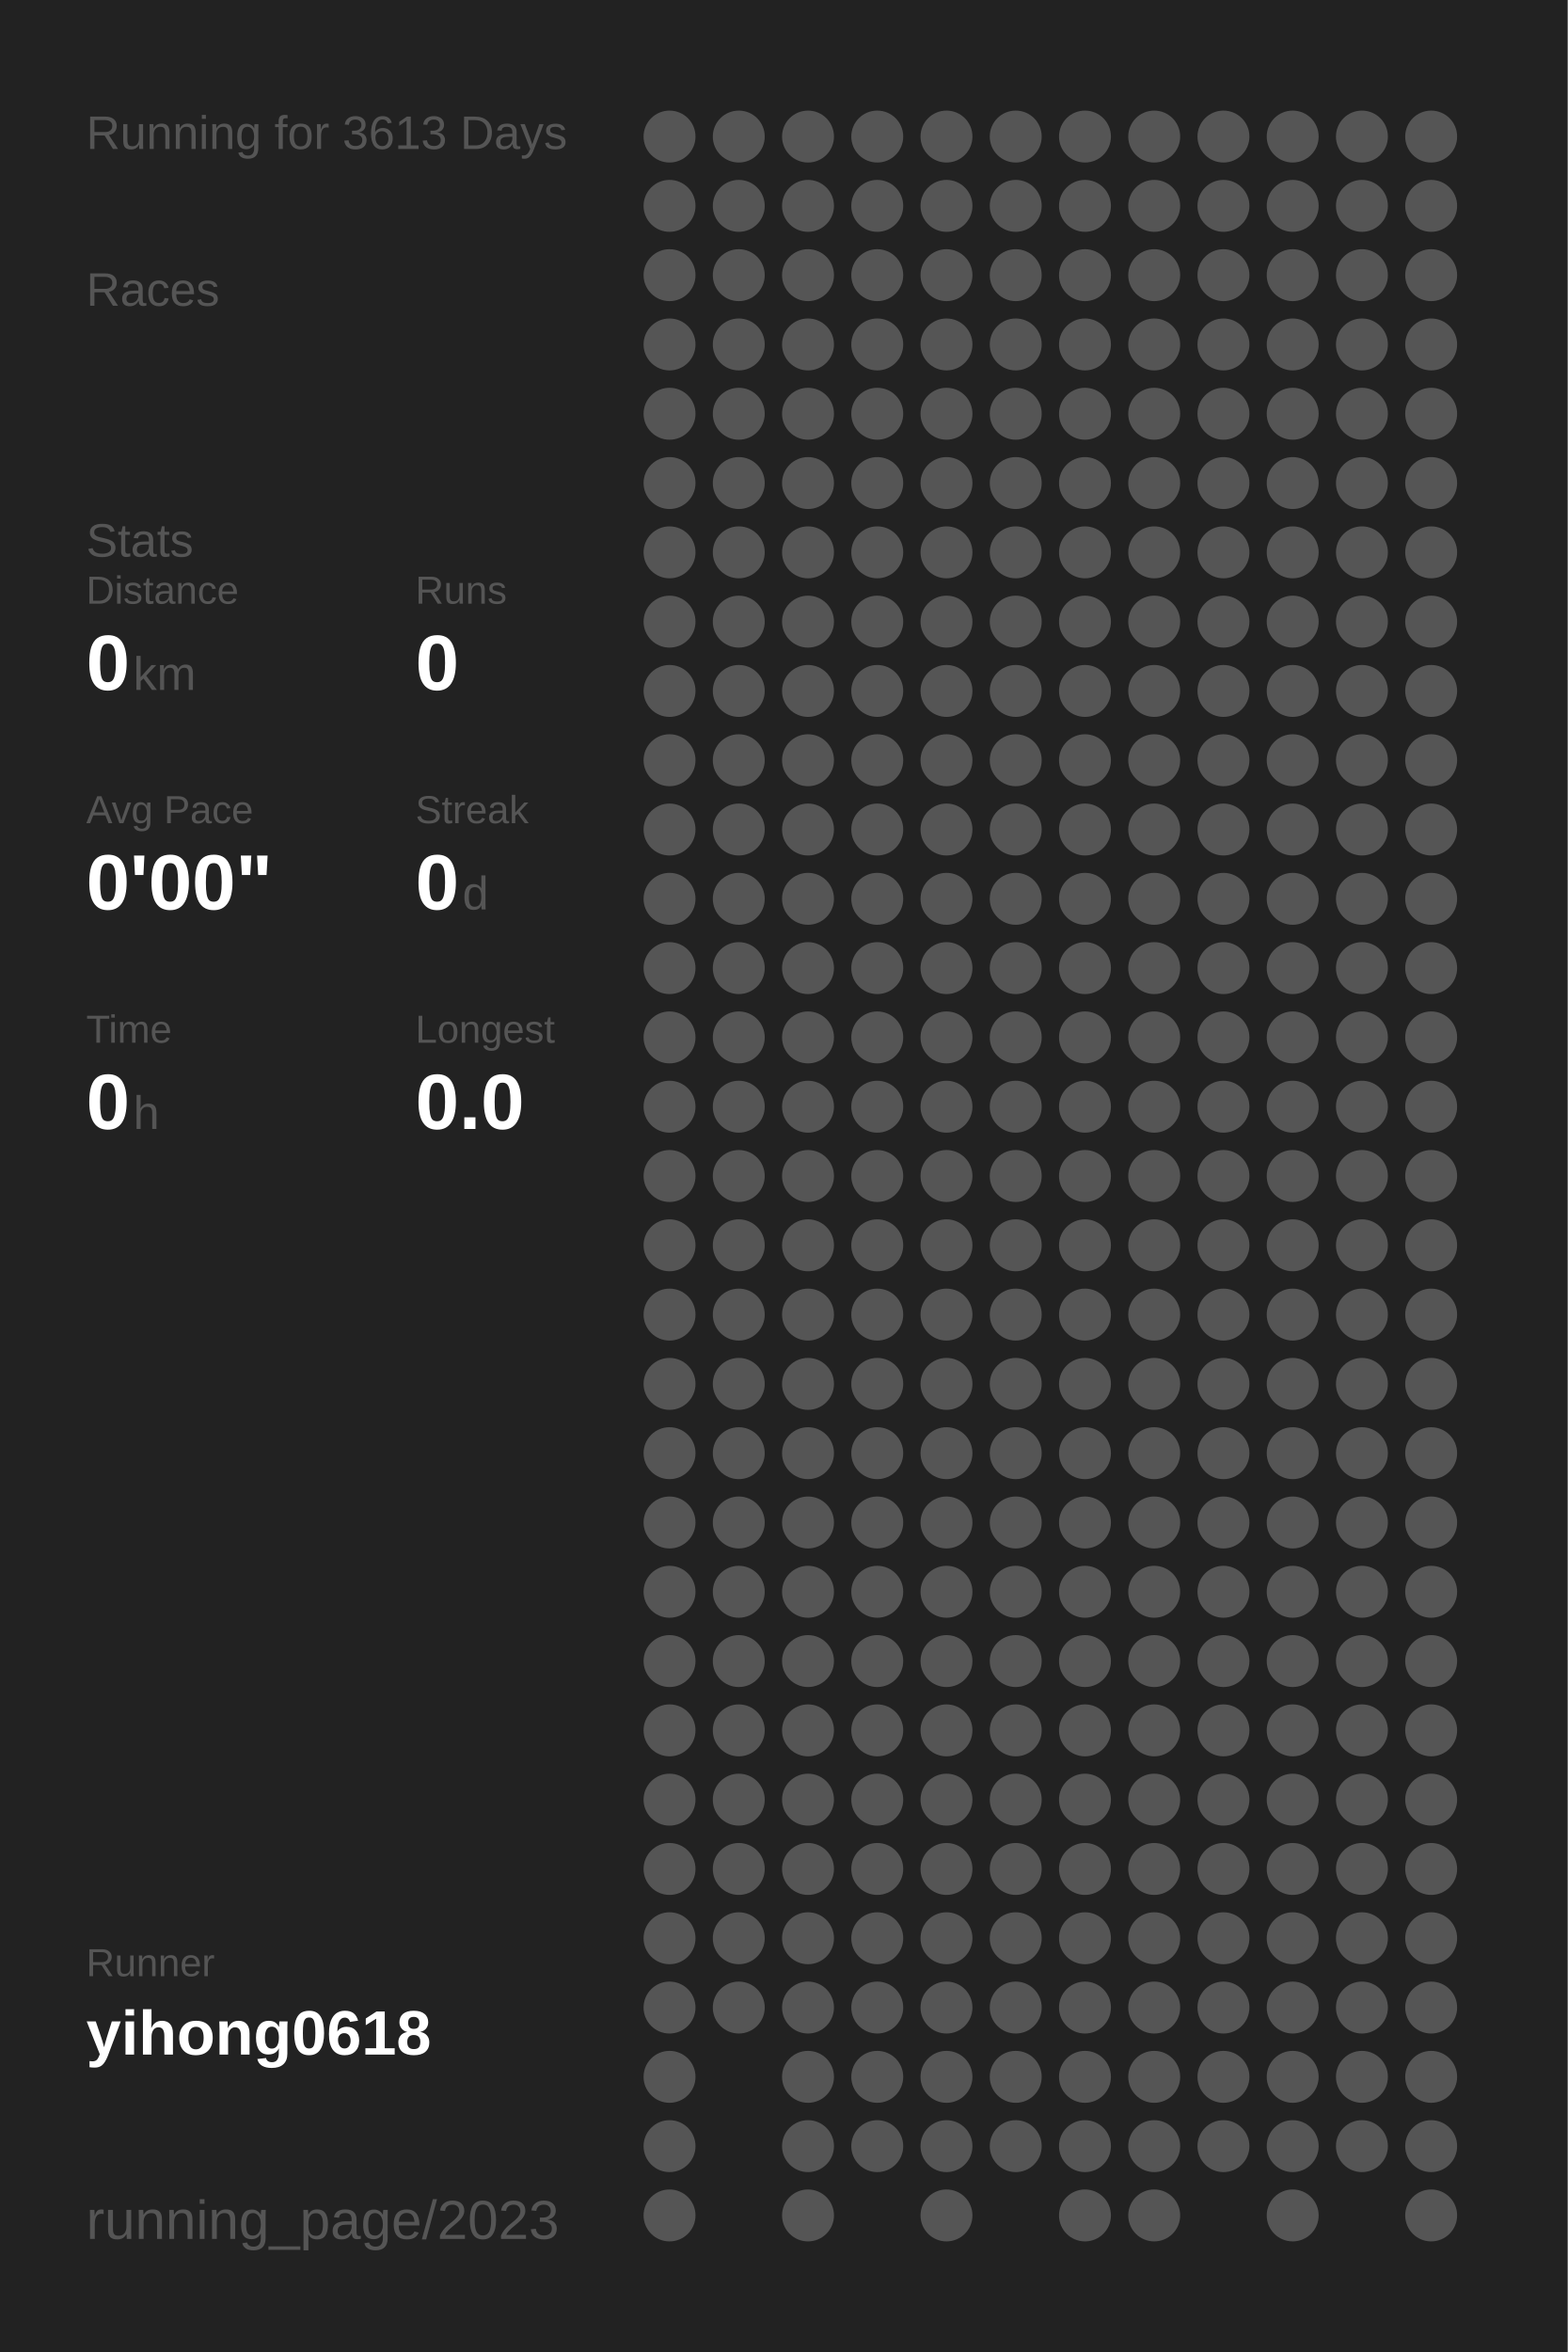
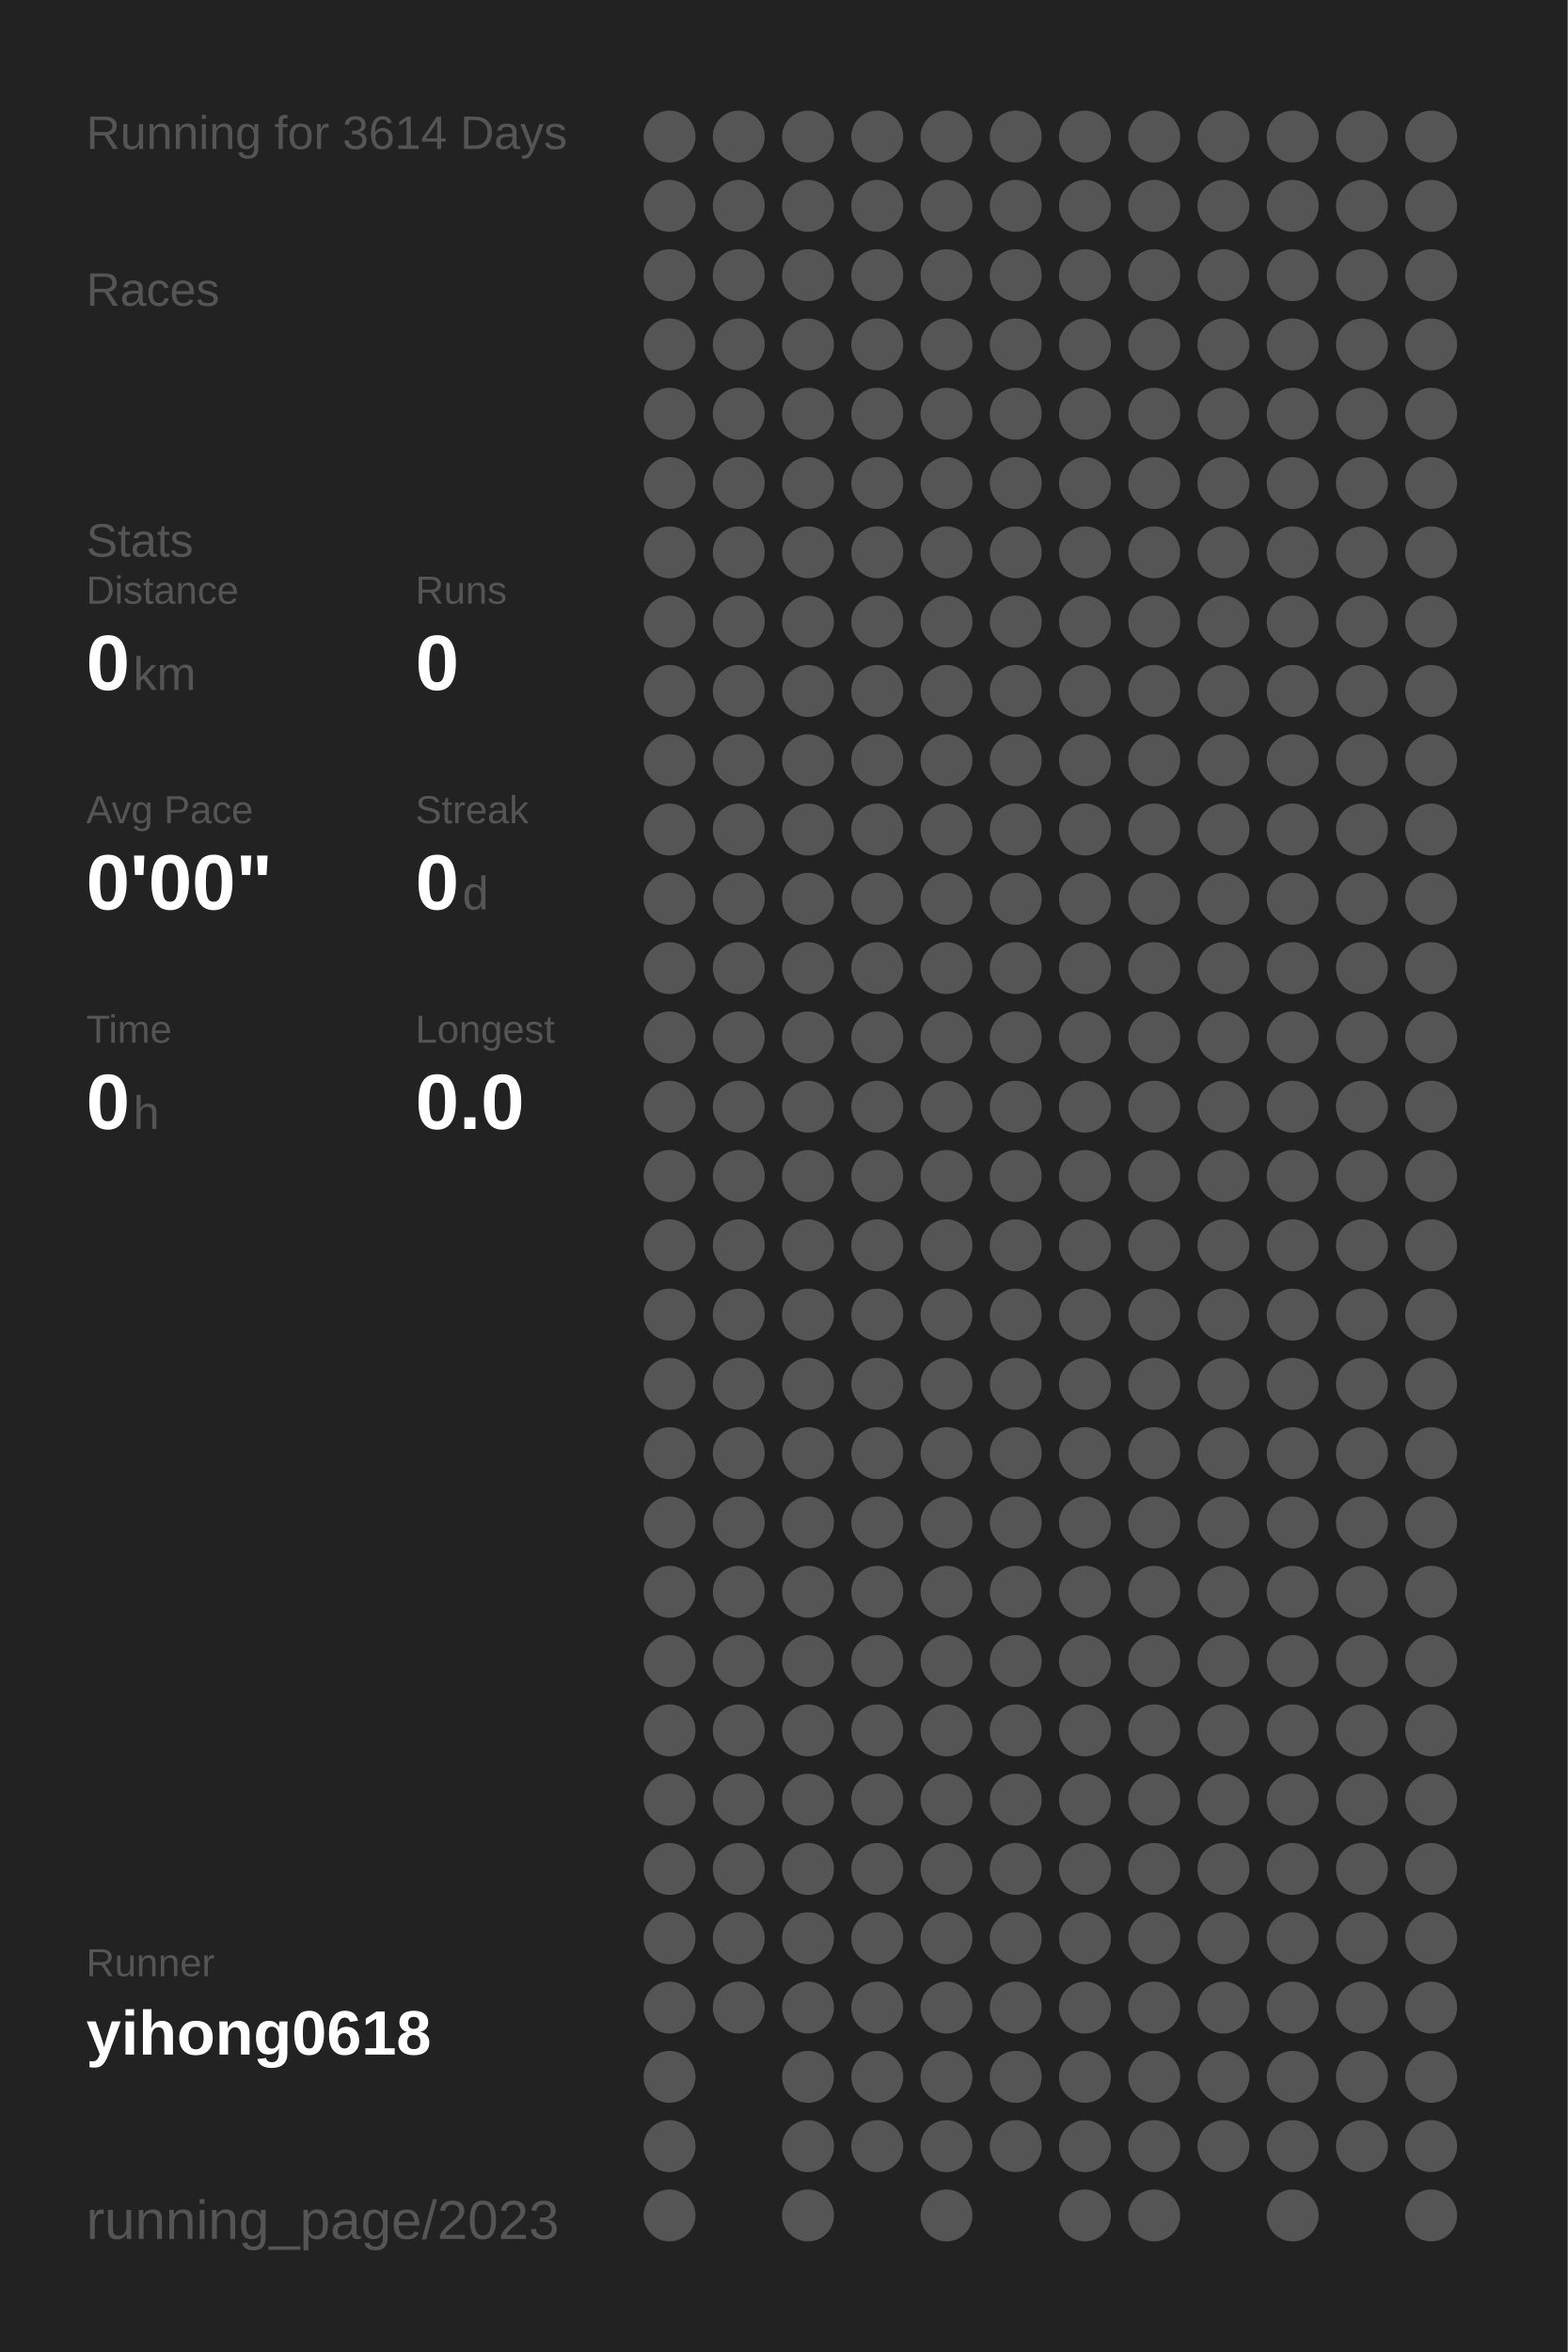
<svg xmlns="http://www.w3.org/2000/svg" baseProfile="full" height="300mm" version="1.1" viewBox="0,0,200,300" width="200mm">
  <defs />
  <rect fill="#222222" height="300" width="200" x="0" y="0" />
-   <text fill="#555555" style="font-size:6px; font-family:Arial;" x="11" y="19">Running for 3613 Days</text>
+   <text fill="#555555" style="font-size:6px; font-family:Arial;" x="11" y="19">Running for 3614 Days</text>
  <text fill="#555555" style="font-size:6px; font-family:Arial;" x="11" y="39">Races</text>
  <text fill="#555555" style="font-size:6px; font-family:Arial;" x="11" y="71">Stats</text>
  <text fill="#555555" style="font-size:5px; font-family:Arial;" x="11" y="77">Distance</text>
  <text fill="#FFFFFF" style="font-size:10px; font-family:Arial; font-weight:bold;" x="11" y="88">0</text>
  <text fill="#555555" style="font-size:6px; font-family:Arial;" x="17" y="88">km</text>
  <text fill="#555555" style="font-size:5px; font-family:Arial;" x="53" y="77">Runs</text>
  <text fill="#FFFFFF" style="font-size:10px; font-family:Arial; font-weight:bold;" x="53" y="88">0</text>
  <text fill="#555555" style="font-size:5px; font-family:Arial;" x="11" y="105">Avg Pace</text>
  <text fill="#FFFFFF" style="font-size:10px; font-family:Arial; font-weight:bold;" x="11" y="116">0'00"</text>
  <text fill="#555555" style="font-size:5px; font-family:Arial;" x="53" y="105">Streak</text>
  <text fill="#FFFFFF" style="font-size:10px; font-family:Arial; font-weight:bold;" x="53" y="116">0</text>
  <text fill="#555555" style="font-size:6px; font-family:Arial;" x="59" y="116">d</text>
  <text fill="#555555" style="font-size:5px; font-family:Arial;" x="11" y="133">Time</text>
  <text fill="#FFFFFF" style="font-size:10px; font-family:Arial; font-weight:bold;" x="11" y="144">0</text>
  <text fill="#555555" style="font-size:6px; font-family:Arial;" x="17" y="144">h</text>
  <text fill="#555555" style="font-size:5px; font-family:Arial;" x="53" y="133">Longest</text>
  <text fill="#FFFFFF" style="font-size:10px; font-family:Arial; font-weight:bold;" x="53" y="144">0.0</text>
  <text fill="#555555" style="font-size:5px; font-family:Arial;" x="11" y="252.065">Runner</text>
  <text fill="#FFFFFF" style="font-size:8px; font-family:Arial; font-weight:bold;" x="11" y="262.065">yihong0618</text>
  <text fill="#555555" style="font-size:7px; font-family:Arial;" x="11" y="285.581">running_page/2023</text>
  <circle cx="85.417" cy="17.419" fill="#555555" r="3.312" />
  <circle cx="85.417" cy="26.258" fill="#555555" r="3.312" />
  <circle cx="85.417" cy="35.097" fill="#555555" r="3.312" />
  <circle cx="85.417" cy="43.935" fill="#555555" r="3.312" />
  <circle cx="85.417" cy="52.774" fill="#555555" r="3.312" />
  <circle cx="85.417" cy="61.613" fill="#555555" r="3.312" />
  <circle cx="85.417" cy="70.452" fill="#555555" r="3.312" />
  <circle cx="85.417" cy="79.29" fill="#555555" r="3.312" />
  <circle cx="85.417" cy="88.129" fill="#555555" r="3.312" />
  <circle cx="85.417" cy="96.968" fill="#555555" r="3.312" />
  <circle cx="85.417" cy="105.806" fill="#555555" r="3.312" />
  <circle cx="85.417" cy="114.645" fill="#555555" r="3.312" />
  <circle cx="85.417" cy="123.484" fill="#555555" r="3.312" />
  <circle cx="85.417" cy="132.323" fill="#555555" r="3.312" />
  <circle cx="85.417" cy="141.161" fill="#555555" r="3.312" />
  <circle cx="85.417" cy="150" fill="#555555" r="3.312" />
  <circle cx="85.417" cy="158.839" fill="#555555" r="3.312" />
  <circle cx="85.417" cy="167.677" fill="#555555" r="3.312" />
  <circle cx="85.417" cy="176.516" fill="#555555" r="3.312" />
  <circle cx="85.417" cy="185.355" fill="#555555" r="3.312" />
  <circle cx="85.417" cy="194.194" fill="#555555" r="3.312" />
  <circle cx="85.417" cy="203.032" fill="#555555" r="3.312" />
  <circle cx="85.417" cy="211.871" fill="#555555" r="3.312" />
  <circle cx="85.417" cy="220.71" fill="#555555" r="3.312" />
  <circle cx="85.417" cy="229.548" fill="#555555" r="3.312" />
  <circle cx="85.417" cy="238.387" fill="#555555" r="3.312" />
  <circle cx="85.417" cy="247.226" fill="#555555" r="3.312" />
  <circle cx="85.417" cy="256.065" fill="#555555" r="3.312" />
  <circle cx="85.417" cy="264.903" fill="#555555" r="3.312" />
  <circle cx="85.417" cy="273.742" fill="#555555" r="3.312" />
  <circle cx="85.417" cy="282.581" fill="#555555" r="3.312" />
  <circle cx="94.25" cy="17.419" fill="#555555" r="3.312" />
  <circle cx="94.25" cy="26.258" fill="#555555" r="3.312" />
  <circle cx="94.25" cy="35.097" fill="#555555" r="3.312" />
  <circle cx="94.25" cy="43.935" fill="#555555" r="3.312" />
  <circle cx="94.25" cy="52.774" fill="#555555" r="3.312" />
  <circle cx="94.25" cy="61.613" fill="#555555" r="3.312" />
  <circle cx="94.25" cy="70.452" fill="#555555" r="3.312" />
  <circle cx="94.25" cy="79.29" fill="#555555" r="3.312" />
  <circle cx="94.25" cy="88.129" fill="#555555" r="3.312" />
  <circle cx="94.25" cy="96.968" fill="#555555" r="3.312" />
  <circle cx="94.25" cy="105.806" fill="#555555" r="3.312" />
  <circle cx="94.25" cy="114.645" fill="#555555" r="3.312" />
  <circle cx="94.25" cy="123.484" fill="#555555" r="3.312" />
  <circle cx="94.25" cy="132.323" fill="#555555" r="3.312" />
  <circle cx="94.25" cy="141.161" fill="#555555" r="3.312" />
  <circle cx="94.25" cy="150" fill="#555555" r="3.312" />
  <circle cx="94.25" cy="158.839" fill="#555555" r="3.312" />
  <circle cx="94.25" cy="167.677" fill="#555555" r="3.312" />
  <circle cx="94.25" cy="176.516" fill="#555555" r="3.312" />
  <circle cx="94.25" cy="185.355" fill="#555555" r="3.312" />
  <circle cx="94.25" cy="194.194" fill="#555555" r="3.312" />
  <circle cx="94.25" cy="203.032" fill="#555555" r="3.312" />
  <circle cx="94.25" cy="211.871" fill="#555555" r="3.312" />
  <circle cx="94.25" cy="220.71" fill="#555555" r="3.312" />
  <circle cx="94.25" cy="229.548" fill="#555555" r="3.312" />
  <circle cx="94.25" cy="238.387" fill="#555555" r="3.312" />
  <circle cx="94.25" cy="247.226" fill="#555555" r="3.312" />
  <circle cx="94.25" cy="256.065" fill="#555555" r="3.312" />
  <circle cx="103.083" cy="17.419" fill="#555555" r="3.312" />
  <circle cx="103.083" cy="26.258" fill="#555555" r="3.312" />
  <circle cx="103.083" cy="35.097" fill="#555555" r="3.312" />
  <circle cx="103.083" cy="43.935" fill="#555555" r="3.312" />
  <circle cx="103.083" cy="52.774" fill="#555555" r="3.312" />
  <circle cx="103.083" cy="61.613" fill="#555555" r="3.312" />
  <circle cx="103.083" cy="70.452" fill="#555555" r="3.312" />
  <circle cx="103.083" cy="79.29" fill="#555555" r="3.312" />
  <circle cx="103.083" cy="88.129" fill="#555555" r="3.312" />
  <circle cx="103.083" cy="96.968" fill="#555555" r="3.312" />
  <circle cx="103.083" cy="105.806" fill="#555555" r="3.312" />
  <circle cx="103.083" cy="114.645" fill="#555555" r="3.312" />
  <circle cx="103.083" cy="123.484" fill="#555555" r="3.312" />
  <circle cx="103.083" cy="132.323" fill="#555555" r="3.312" />
  <circle cx="103.083" cy="141.161" fill="#555555" r="3.312" />
  <circle cx="103.083" cy="150" fill="#555555" r="3.312" />
  <circle cx="103.083" cy="158.839" fill="#555555" r="3.312" />
  <circle cx="103.083" cy="167.677" fill="#555555" r="3.312" />
  <circle cx="103.083" cy="176.516" fill="#555555" r="3.312" />
  <circle cx="103.083" cy="185.355" fill="#555555" r="3.312" />
  <circle cx="103.083" cy="194.194" fill="#555555" r="3.312" />
  <circle cx="103.083" cy="203.032" fill="#555555" r="3.312" />
  <circle cx="103.083" cy="211.871" fill="#555555" r="3.312" />
  <circle cx="103.083" cy="220.71" fill="#555555" r="3.312" />
  <circle cx="103.083" cy="229.548" fill="#555555" r="3.312" />
  <circle cx="103.083" cy="238.387" fill="#555555" r="3.312" />
  <circle cx="103.083" cy="247.226" fill="#555555" r="3.312" />
  <circle cx="103.083" cy="256.065" fill="#555555" r="3.312" />
  <circle cx="103.083" cy="264.903" fill="#555555" r="3.312" />
  <circle cx="103.083" cy="273.742" fill="#555555" r="3.312" />
  <circle cx="103.083" cy="282.581" fill="#555555" r="3.312" />
  <circle cx="111.917" cy="17.419" fill="#555555" r="3.312" />
  <circle cx="111.917" cy="26.258" fill="#555555" r="3.312" />
  <circle cx="111.917" cy="35.097" fill="#555555" r="3.312" />
  <circle cx="111.917" cy="43.935" fill="#555555" r="3.312" />
  <circle cx="111.917" cy="52.774" fill="#555555" r="3.312" />
  <circle cx="111.917" cy="61.613" fill="#555555" r="3.312" />
  <circle cx="111.917" cy="70.452" fill="#555555" r="3.312" />
  <circle cx="111.917" cy="79.29" fill="#555555" r="3.312" />
  <circle cx="111.917" cy="88.129" fill="#555555" r="3.312" />
  <circle cx="111.917" cy="96.968" fill="#555555" r="3.312" />
  <circle cx="111.917" cy="105.806" fill="#555555" r="3.312" />
  <circle cx="111.917" cy="114.645" fill="#555555" r="3.312" />
  <circle cx="111.917" cy="123.484" fill="#555555" r="3.312" />
  <circle cx="111.917" cy="132.323" fill="#555555" r="3.312" />
  <circle cx="111.917" cy="141.161" fill="#555555" r="3.312" />
  <circle cx="111.917" cy="150" fill="#555555" r="3.312" />
  <circle cx="111.917" cy="158.839" fill="#555555" r="3.312" />
  <circle cx="111.917" cy="167.677" fill="#555555" r="3.312" />
  <circle cx="111.917" cy="176.516" fill="#555555" r="3.312" />
  <circle cx="111.917" cy="185.355" fill="#555555" r="3.312" />
  <circle cx="111.917" cy="194.194" fill="#555555" r="3.312" />
  <circle cx="111.917" cy="203.032" fill="#555555" r="3.312" />
  <circle cx="111.917" cy="211.871" fill="#555555" r="3.312" />
  <circle cx="111.917" cy="220.71" fill="#555555" r="3.312" />
  <circle cx="111.917" cy="229.548" fill="#555555" r="3.312" />
  <circle cx="111.917" cy="238.387" fill="#555555" r="3.312" />
  <circle cx="111.917" cy="247.226" fill="#555555" r="3.312" />
  <circle cx="111.917" cy="256.065" fill="#555555" r="3.312" />
  <circle cx="111.917" cy="264.903" fill="#555555" r="3.312" />
  <circle cx="111.917" cy="273.742" fill="#555555" r="3.312" />
  <circle cx="120.75" cy="17.419" fill="#555555" r="3.312" />
  <circle cx="120.75" cy="26.258" fill="#555555" r="3.312" />
  <circle cx="120.75" cy="35.097" fill="#555555" r="3.312" />
  <circle cx="120.75" cy="43.935" fill="#555555" r="3.312" />
  <circle cx="120.75" cy="52.774" fill="#555555" r="3.312" />
  <circle cx="120.75" cy="61.613" fill="#555555" r="3.312" />
  <circle cx="120.75" cy="70.452" fill="#555555" r="3.312" />
  <circle cx="120.75" cy="79.29" fill="#555555" r="3.312" />
  <circle cx="120.75" cy="88.129" fill="#555555" r="3.312" />
  <circle cx="120.75" cy="96.968" fill="#555555" r="3.312" />
  <circle cx="120.75" cy="105.806" fill="#555555" r="3.312" />
  <circle cx="120.75" cy="114.645" fill="#555555" r="3.312" />
  <circle cx="120.75" cy="123.484" fill="#555555" r="3.312" />
  <circle cx="120.75" cy="132.323" fill="#555555" r="3.312" />
  <circle cx="120.75" cy="141.161" fill="#555555" r="3.312" />
  <circle cx="120.75" cy="150" fill="#555555" r="3.312" />
  <circle cx="120.75" cy="158.839" fill="#555555" r="3.312" />
  <circle cx="120.75" cy="167.677" fill="#555555" r="3.312" />
  <circle cx="120.75" cy="176.516" fill="#555555" r="3.312" />
  <circle cx="120.75" cy="185.355" fill="#555555" r="3.312" />
  <circle cx="120.75" cy="194.194" fill="#555555" r="3.312" />
  <circle cx="120.75" cy="203.032" fill="#555555" r="3.312" />
  <circle cx="120.75" cy="211.871" fill="#555555" r="3.312" />
  <circle cx="120.75" cy="220.71" fill="#555555" r="3.312" />
  <circle cx="120.75" cy="229.548" fill="#555555" r="3.312" />
  <circle cx="120.75" cy="238.387" fill="#555555" r="3.312" />
  <circle cx="120.75" cy="247.226" fill="#555555" r="3.312" />
  <circle cx="120.75" cy="256.065" fill="#555555" r="3.312" />
  <circle cx="120.75" cy="264.903" fill="#555555" r="3.312" />
  <circle cx="120.75" cy="273.742" fill="#555555" r="3.312" />
  <circle cx="120.75" cy="282.581" fill="#555555" r="3.312" />
  <circle cx="129.583" cy="17.419" fill="#555555" r="3.312" />
  <circle cx="129.583" cy="26.258" fill="#555555" r="3.312" />
  <circle cx="129.583" cy="35.097" fill="#555555" r="3.312" />
  <circle cx="129.583" cy="43.935" fill="#555555" r="3.312" />
  <circle cx="129.583" cy="52.774" fill="#555555" r="3.312" />
  <circle cx="129.583" cy="61.613" fill="#555555" r="3.312" />
  <circle cx="129.583" cy="70.452" fill="#555555" r="3.312" />
  <circle cx="129.583" cy="79.29" fill="#555555" r="3.312" />
  <circle cx="129.583" cy="88.129" fill="#555555" r="3.312" />
  <circle cx="129.583" cy="96.968" fill="#555555" r="3.312" />
  <circle cx="129.583" cy="105.806" fill="#555555" r="3.312" />
  <circle cx="129.583" cy="114.645" fill="#555555" r="3.312" />
  <circle cx="129.583" cy="123.484" fill="#555555" r="3.312" />
  <circle cx="129.583" cy="132.323" fill="#555555" r="3.312" />
  <circle cx="129.583" cy="141.161" fill="#555555" r="3.312" />
  <circle cx="129.583" cy="150" fill="#555555" r="3.312" />
  <circle cx="129.583" cy="158.839" fill="#555555" r="3.312" />
  <circle cx="129.583" cy="167.677" fill="#555555" r="3.312" />
  <circle cx="129.583" cy="176.516" fill="#555555" r="3.312" />
  <circle cx="129.583" cy="185.355" fill="#555555" r="3.312" />
  <circle cx="129.583" cy="194.194" fill="#555555" r="3.312" />
  <circle cx="129.583" cy="203.032" fill="#555555" r="3.312" />
  <circle cx="129.583" cy="211.871" fill="#555555" r="3.312" />
  <circle cx="129.583" cy="220.71" fill="#555555" r="3.312" />
  <circle cx="129.583" cy="229.548" fill="#555555" r="3.312" />
  <circle cx="129.583" cy="238.387" fill="#555555" r="3.312" />
  <circle cx="129.583" cy="247.226" fill="#555555" r="3.312" />
  <circle cx="129.583" cy="256.065" fill="#555555" r="3.312" />
  <circle cx="129.583" cy="264.903" fill="#555555" r="3.312" />
  <circle cx="129.583" cy="273.742" fill="#555555" r="3.312" />
  <circle cx="138.417" cy="17.419" fill="#555555" r="3.312" />
  <circle cx="138.417" cy="26.258" fill="#555555" r="3.312" />
  <circle cx="138.417" cy="35.097" fill="#555555" r="3.312" />
  <circle cx="138.417" cy="43.935" fill="#555555" r="3.312" />
  <circle cx="138.417" cy="52.774" fill="#555555" r="3.312" />
  <circle cx="138.417" cy="61.613" fill="#555555" r="3.312" />
  <circle cx="138.417" cy="70.452" fill="#555555" r="3.312" />
  <circle cx="138.417" cy="79.29" fill="#555555" r="3.312" />
  <circle cx="138.417" cy="88.129" fill="#555555" r="3.312" />
  <circle cx="138.417" cy="96.968" fill="#555555" r="3.312" />
  <circle cx="138.417" cy="105.806" fill="#555555" r="3.312" />
  <circle cx="138.417" cy="114.645" fill="#555555" r="3.312" />
  <circle cx="138.417" cy="123.484" fill="#555555" r="3.312" />
  <circle cx="138.417" cy="132.323" fill="#555555" r="3.312" />
  <circle cx="138.417" cy="141.161" fill="#555555" r="3.312" />
  <circle cx="138.417" cy="150" fill="#555555" r="3.312" />
  <circle cx="138.417" cy="158.839" fill="#555555" r="3.312" />
  <circle cx="138.417" cy="167.677" fill="#555555" r="3.312" />
  <circle cx="138.417" cy="176.516" fill="#555555" r="3.312" />
  <circle cx="138.417" cy="185.355" fill="#555555" r="3.312" />
  <circle cx="138.417" cy="194.194" fill="#555555" r="3.312" />
  <circle cx="138.417" cy="203.032" fill="#555555" r="3.312" />
  <circle cx="138.417" cy="211.871" fill="#555555" r="3.312" />
  <circle cx="138.417" cy="220.71" fill="#555555" r="3.312" />
  <circle cx="138.417" cy="229.548" fill="#555555" r="3.312" />
  <circle cx="138.417" cy="238.387" fill="#555555" r="3.312" />
  <circle cx="138.417" cy="247.226" fill="#555555" r="3.312" />
  <circle cx="138.417" cy="256.065" fill="#555555" r="3.312" />
  <circle cx="138.417" cy="264.903" fill="#555555" r="3.312" />
  <circle cx="138.417" cy="273.742" fill="#555555" r="3.312" />
  <circle cx="138.417" cy="282.581" fill="#555555" r="3.312" />
  <circle cx="147.25" cy="17.419" fill="#555555" r="3.312" />
  <circle cx="147.25" cy="26.258" fill="#555555" r="3.312" />
  <circle cx="147.25" cy="35.097" fill="#555555" r="3.312" />
  <circle cx="147.25" cy="43.935" fill="#555555" r="3.312" />
  <circle cx="147.25" cy="52.774" fill="#555555" r="3.312" />
  <circle cx="147.25" cy="61.613" fill="#555555" r="3.312" />
  <circle cx="147.25" cy="70.452" fill="#555555" r="3.312" />
  <circle cx="147.25" cy="79.29" fill="#555555" r="3.312" />
  <circle cx="147.25" cy="88.129" fill="#555555" r="3.312" />
  <circle cx="147.25" cy="96.968" fill="#555555" r="3.312" />
  <circle cx="147.25" cy="105.806" fill="#555555" r="3.312" />
  <circle cx="147.25" cy="114.645" fill="#555555" r="3.312" />
  <circle cx="147.25" cy="123.484" fill="#555555" r="3.312" />
  <circle cx="147.25" cy="132.323" fill="#555555" r="3.312" />
  <circle cx="147.25" cy="141.161" fill="#555555" r="3.312" />
  <circle cx="147.25" cy="150" fill="#555555" r="3.312" />
  <circle cx="147.25" cy="158.839" fill="#555555" r="3.312" />
  <circle cx="147.25" cy="167.677" fill="#555555" r="3.312" />
  <circle cx="147.25" cy="176.516" fill="#555555" r="3.312" />
  <circle cx="147.25" cy="185.355" fill="#555555" r="3.312" />
  <circle cx="147.25" cy="194.194" fill="#555555" r="3.312" />
  <circle cx="147.25" cy="203.032" fill="#555555" r="3.312" />
  <circle cx="147.25" cy="211.871" fill="#555555" r="3.312" />
  <circle cx="147.25" cy="220.71" fill="#555555" r="3.312" />
  <circle cx="147.25" cy="229.548" fill="#555555" r="3.312" />
  <circle cx="147.25" cy="238.387" fill="#555555" r="3.312" />
  <circle cx="147.25" cy="247.226" fill="#555555" r="3.312" />
  <circle cx="147.25" cy="256.065" fill="#555555" r="3.312" />
  <circle cx="147.25" cy="264.903" fill="#555555" r="3.312" />
  <circle cx="147.25" cy="273.742" fill="#555555" r="3.312" />
  <circle cx="147.25" cy="282.581" fill="#555555" r="3.312" />
  <circle cx="156.083" cy="17.419" fill="#555555" r="3.312" />
  <circle cx="156.083" cy="26.258" fill="#555555" r="3.312" />
  <circle cx="156.083" cy="35.097" fill="#555555" r="3.312" />
  <circle cx="156.083" cy="43.935" fill="#555555" r="3.312" />
  <circle cx="156.083" cy="52.774" fill="#555555" r="3.312" />
  <circle cx="156.083" cy="61.613" fill="#555555" r="3.312" />
  <circle cx="156.083" cy="70.452" fill="#555555" r="3.312" />
  <circle cx="156.083" cy="79.29" fill="#555555" r="3.312" />
  <circle cx="156.083" cy="88.129" fill="#555555" r="3.312" />
  <circle cx="156.083" cy="96.968" fill="#555555" r="3.312" />
  <circle cx="156.083" cy="105.806" fill="#555555" r="3.312" />
  <circle cx="156.083" cy="114.645" fill="#555555" r="3.312" />
  <circle cx="156.083" cy="123.484" fill="#555555" r="3.312" />
  <circle cx="156.083" cy="132.323" fill="#555555" r="3.312" />
  <circle cx="156.083" cy="141.161" fill="#555555" r="3.312" />
  <circle cx="156.083" cy="150" fill="#555555" r="3.312" />
  <circle cx="156.083" cy="158.839" fill="#555555" r="3.312" />
  <circle cx="156.083" cy="167.677" fill="#555555" r="3.312" />
  <circle cx="156.083" cy="176.516" fill="#555555" r="3.312" />
  <circle cx="156.083" cy="185.355" fill="#555555" r="3.312" />
  <circle cx="156.083" cy="194.194" fill="#555555" r="3.312" />
  <circle cx="156.083" cy="203.032" fill="#555555" r="3.312" />
  <circle cx="156.083" cy="211.871" fill="#555555" r="3.312" />
  <circle cx="156.083" cy="220.71" fill="#555555" r="3.312" />
  <circle cx="156.083" cy="229.548" fill="#555555" r="3.312" />
  <circle cx="156.083" cy="238.387" fill="#555555" r="3.312" />
  <circle cx="156.083" cy="247.226" fill="#555555" r="3.312" />
  <circle cx="156.083" cy="256.065" fill="#555555" r="3.312" />
  <circle cx="156.083" cy="264.903" fill="#555555" r="3.312" />
  <circle cx="156.083" cy="273.742" fill="#555555" r="3.312" />
  <circle cx="164.917" cy="17.419" fill="#555555" r="3.312" />
  <circle cx="164.917" cy="26.258" fill="#555555" r="3.312" />
  <circle cx="164.917" cy="35.097" fill="#555555" r="3.312" />
  <circle cx="164.917" cy="43.935" fill="#555555" r="3.312" />
  <circle cx="164.917" cy="52.774" fill="#555555" r="3.312" />
  <circle cx="164.917" cy="61.613" fill="#555555" r="3.312" />
  <circle cx="164.917" cy="70.452" fill="#555555" r="3.312" />
  <circle cx="164.917" cy="79.29" fill="#555555" r="3.312" />
  <circle cx="164.917" cy="88.129" fill="#555555" r="3.312" />
  <circle cx="164.917" cy="96.968" fill="#555555" r="3.312" />
  <circle cx="164.917" cy="105.806" fill="#555555" r="3.312" />
  <circle cx="164.917" cy="114.645" fill="#555555" r="3.312" />
  <circle cx="164.917" cy="123.484" fill="#555555" r="3.312" />
  <circle cx="164.917" cy="132.323" fill="#555555" r="3.312" />
  <circle cx="164.917" cy="141.161" fill="#555555" r="3.312" />
  <circle cx="164.917" cy="150" fill="#555555" r="3.312" />
  <circle cx="164.917" cy="158.839" fill="#555555" r="3.312" />
  <circle cx="164.917" cy="167.677" fill="#555555" r="3.312" />
  <circle cx="164.917" cy="176.516" fill="#555555" r="3.312" />
  <circle cx="164.917" cy="185.355" fill="#555555" r="3.312" />
  <circle cx="164.917" cy="194.194" fill="#555555" r="3.312" />
  <circle cx="164.917" cy="203.032" fill="#555555" r="3.312" />
  <circle cx="164.917" cy="211.871" fill="#555555" r="3.312" />
  <circle cx="164.917" cy="220.71" fill="#555555" r="3.312" />
  <circle cx="164.917" cy="229.548" fill="#555555" r="3.312" />
  <circle cx="164.917" cy="238.387" fill="#555555" r="3.312" />
  <circle cx="164.917" cy="247.226" fill="#555555" r="3.312" />
  <circle cx="164.917" cy="256.065" fill="#555555" r="3.312" />
  <circle cx="164.917" cy="264.903" fill="#555555" r="3.312" />
  <circle cx="164.917" cy="273.742" fill="#555555" r="3.312" />
  <circle cx="164.917" cy="282.581" fill="#555555" r="3.312" />
  <circle cx="173.75" cy="17.419" fill="#555555" r="3.312" />
  <circle cx="173.75" cy="26.258" fill="#555555" r="3.312" />
  <circle cx="173.75" cy="35.097" fill="#555555" r="3.312" />
  <circle cx="173.75" cy="43.935" fill="#555555" r="3.312" />
  <circle cx="173.75" cy="52.774" fill="#555555" r="3.312" />
  <circle cx="173.75" cy="61.613" fill="#555555" r="3.312" />
  <circle cx="173.75" cy="70.452" fill="#555555" r="3.312" />
  <circle cx="173.75" cy="79.29" fill="#555555" r="3.312" />
  <circle cx="173.75" cy="88.129" fill="#555555" r="3.312" />
  <circle cx="173.75" cy="96.968" fill="#555555" r="3.312" />
  <circle cx="173.75" cy="105.806" fill="#555555" r="3.312" />
  <circle cx="173.75" cy="114.645" fill="#555555" r="3.312" />
  <circle cx="173.75" cy="123.484" fill="#555555" r="3.312" />
  <circle cx="173.75" cy="132.323" fill="#555555" r="3.312" />
  <circle cx="173.75" cy="141.161" fill="#555555" r="3.312" />
  <circle cx="173.75" cy="150" fill="#555555" r="3.312" />
  <circle cx="173.75" cy="158.839" fill="#555555" r="3.312" />
  <circle cx="173.75" cy="167.677" fill="#555555" r="3.312" />
  <circle cx="173.75" cy="176.516" fill="#555555" r="3.312" />
  <circle cx="173.75" cy="185.355" fill="#555555" r="3.312" />
  <circle cx="173.75" cy="194.194" fill="#555555" r="3.312" />
  <circle cx="173.75" cy="203.032" fill="#555555" r="3.312" />
  <circle cx="173.75" cy="211.871" fill="#555555" r="3.312" />
  <circle cx="173.75" cy="220.71" fill="#555555" r="3.312" />
  <circle cx="173.75" cy="229.548" fill="#555555" r="3.312" />
  <circle cx="173.75" cy="238.387" fill="#555555" r="3.312" />
  <circle cx="173.75" cy="247.226" fill="#555555" r="3.312" />
  <circle cx="173.75" cy="256.065" fill="#555555" r="3.312" />
  <circle cx="173.75" cy="264.903" fill="#555555" r="3.312" />
  <circle cx="173.75" cy="273.742" fill="#555555" r="3.312" />
  <circle cx="182.583" cy="17.419" fill="#555555" r="3.312" />
  <circle cx="182.583" cy="26.258" fill="#555555" r="3.312" />
  <circle cx="182.583" cy="35.097" fill="#555555" r="3.312" />
  <circle cx="182.583" cy="43.935" fill="#555555" r="3.312" />
  <circle cx="182.583" cy="52.774" fill="#555555" r="3.312" />
  <circle cx="182.583" cy="61.613" fill="#555555" r="3.312" />
  <circle cx="182.583" cy="70.452" fill="#555555" r="3.312" />
  <circle cx="182.583" cy="79.29" fill="#555555" r="3.312" />
  <circle cx="182.583" cy="88.129" fill="#555555" r="3.312" />
  <circle cx="182.583" cy="96.968" fill="#555555" r="3.312" />
  <circle cx="182.583" cy="105.806" fill="#555555" r="3.312" />
  <circle cx="182.583" cy="114.645" fill="#555555" r="3.312" />
  <circle cx="182.583" cy="123.484" fill="#555555" r="3.312" />
  <circle cx="182.583" cy="132.323" fill="#555555" r="3.312" />
  <circle cx="182.583" cy="141.161" fill="#555555" r="3.312" />
  <circle cx="182.583" cy="150" fill="#555555" r="3.312" />
  <circle cx="182.583" cy="158.839" fill="#555555" r="3.312" />
  <circle cx="182.583" cy="167.677" fill="#555555" r="3.312" />
  <circle cx="182.583" cy="176.516" fill="#555555" r="3.312" />
  <circle cx="182.583" cy="185.355" fill="#555555" r="3.312" />
  <circle cx="182.583" cy="194.194" fill="#555555" r="3.312" />
  <circle cx="182.583" cy="203.032" fill="#555555" r="3.312" />
  <circle cx="182.583" cy="211.871" fill="#555555" r="3.312" />
  <circle cx="182.583" cy="220.71" fill="#555555" r="3.312" />
  <circle cx="182.583" cy="229.548" fill="#555555" r="3.312" />
  <circle cx="182.583" cy="238.387" fill="#555555" r="3.312" />
  <circle cx="182.583" cy="247.226" fill="#555555" r="3.312" />
  <circle cx="182.583" cy="256.065" fill="#555555" r="3.312" />
  <circle cx="182.583" cy="264.903" fill="#555555" r="3.312" />
  <circle cx="182.583" cy="273.742" fill="#555555" r="3.312" />
  <circle cx="182.583" cy="282.581" fill="#555555" r="3.312" />
</svg>
